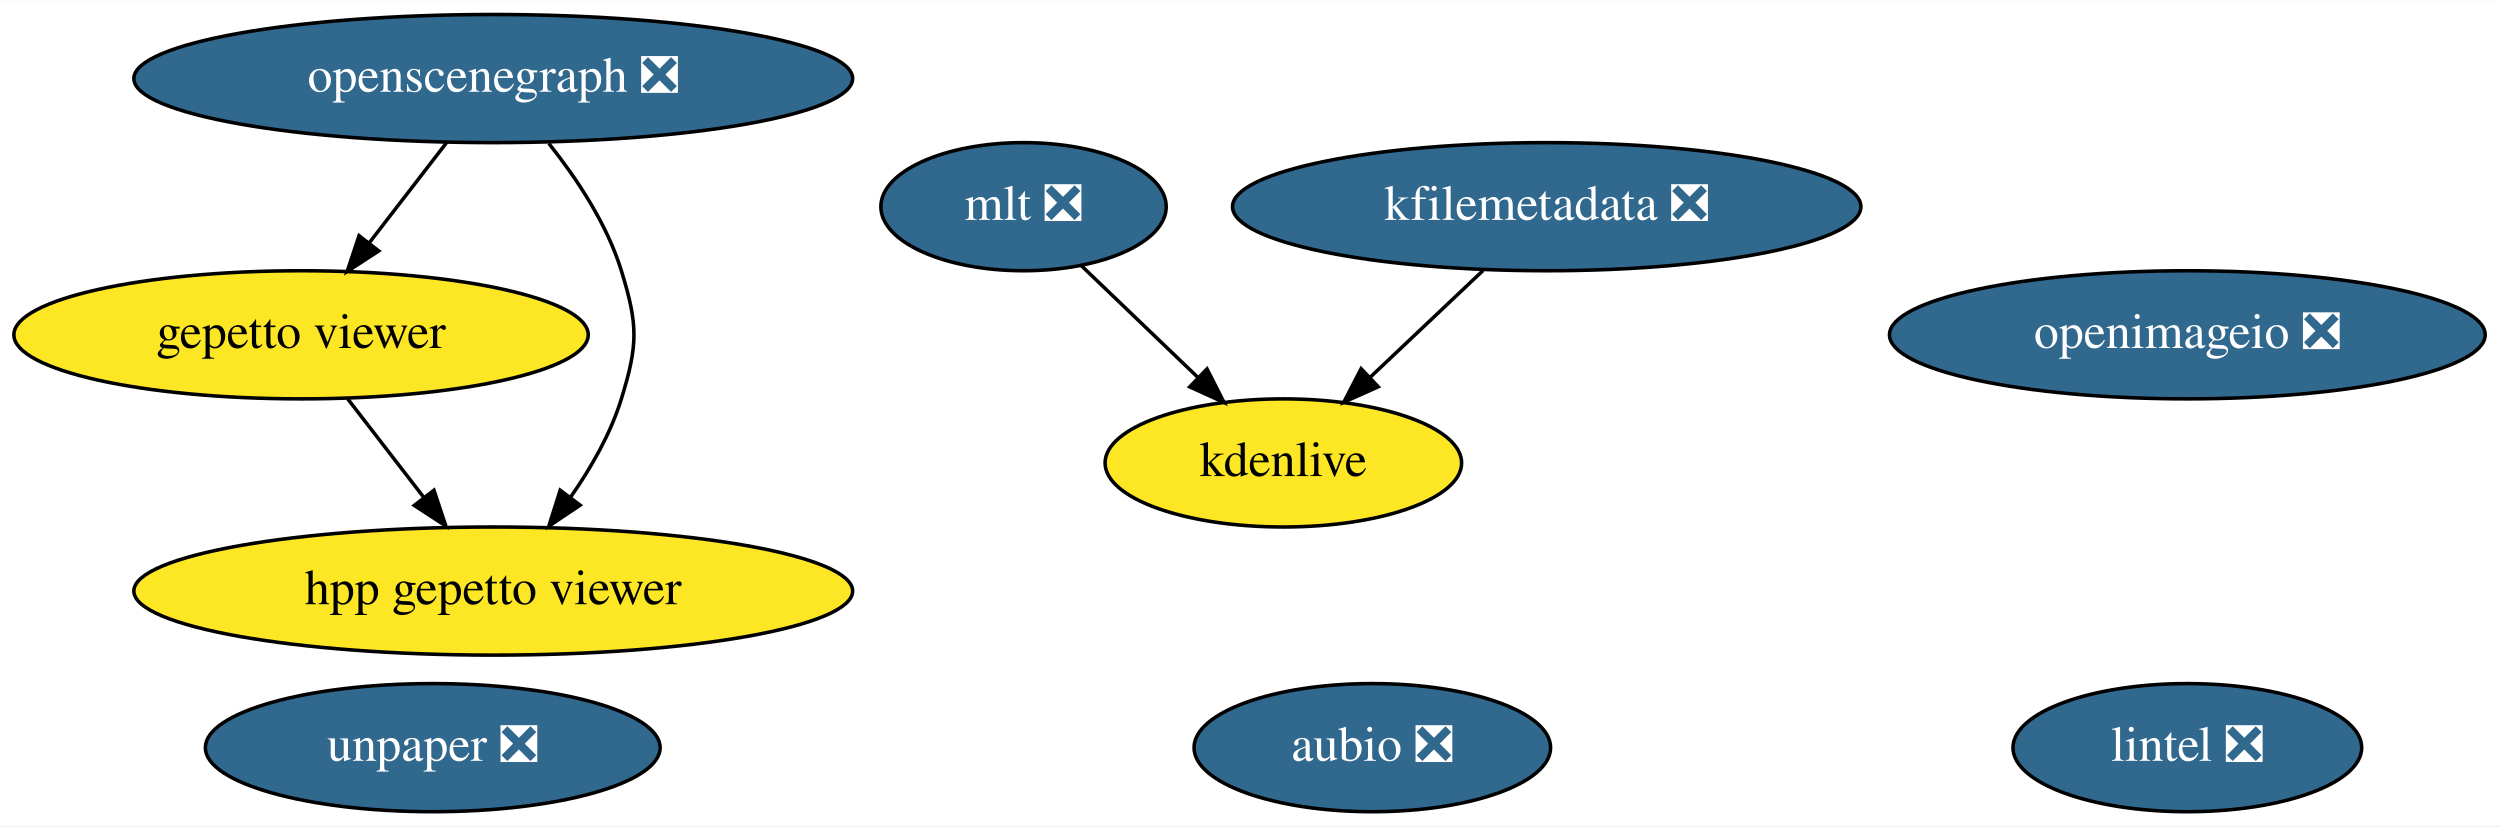
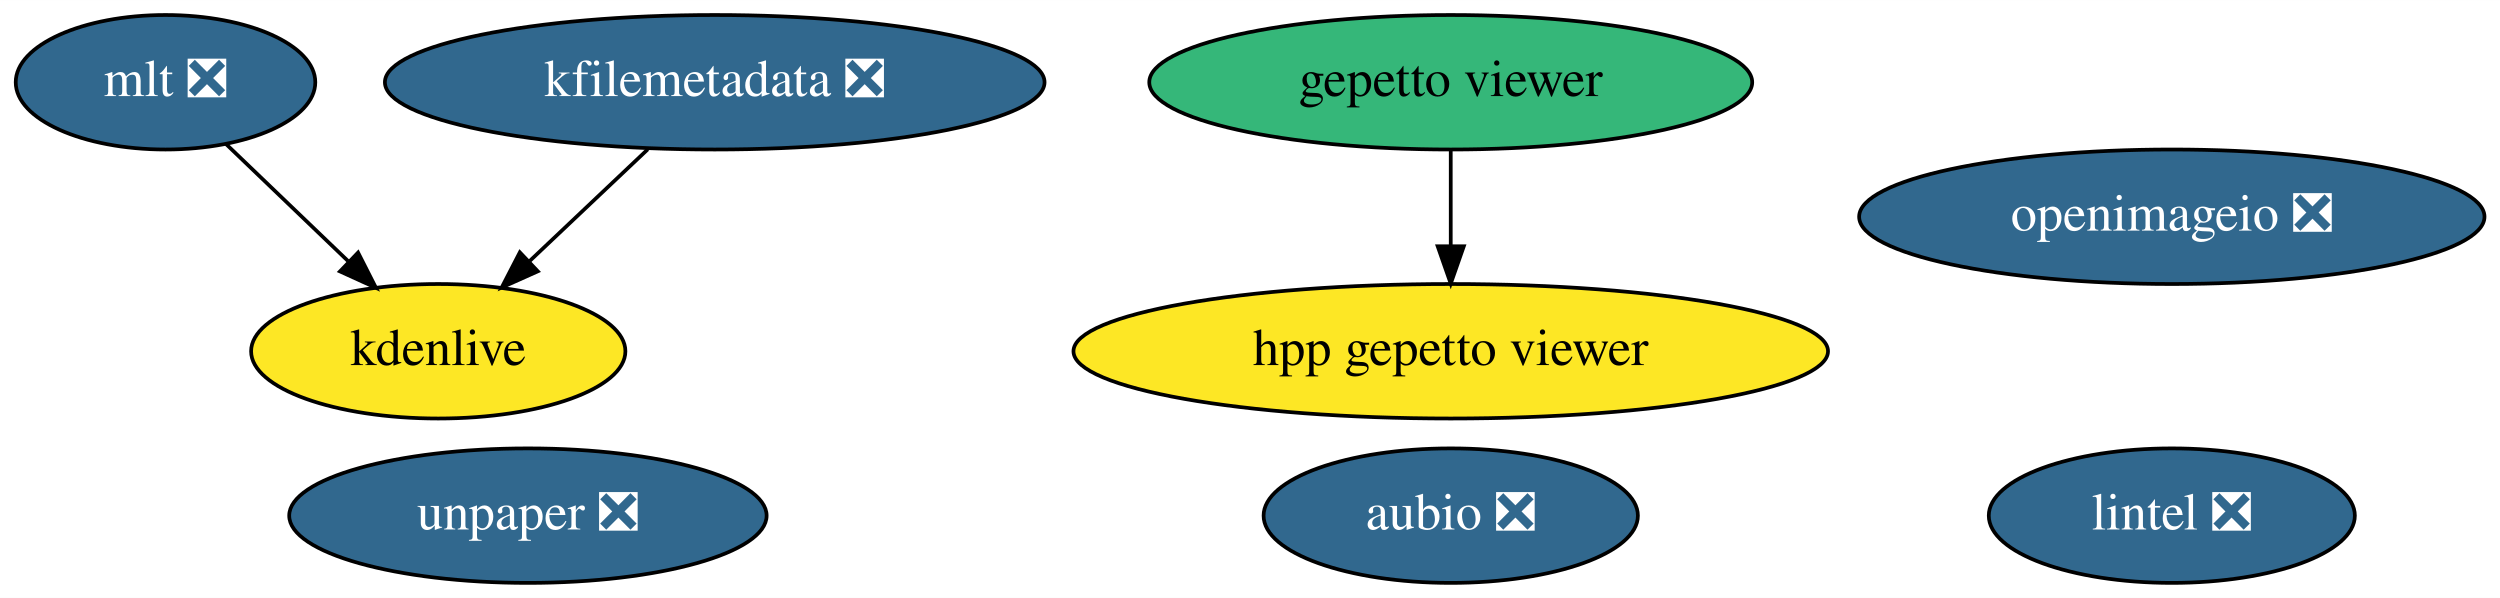
- <svg xmlns="http://www.w3.org/2000/svg" xmlns:xlink="http://www.w3.org/1999/xlink" width="702pt" height="232pt" viewBox="0.00 0.00 702.44 232.00">
-   <g id="graph0" class="graph" transform="scale(1 1) rotate(0) translate(4 228)">
-     <polygon fill="white" stroke="none" points="-4,4 -4,-228 698.44,-228 698.44,4 -4,4" />
+ <svg xmlns="http://www.w3.org/2000/svg" xmlns:xlink="http://www.w3.org/1999/xlink" width="669pt" height="160pt" viewBox="0.00 0.00 669.14 160.00">
+   <g id="graph0" class="graph" transform="scale(1 1) rotate(0) translate(4 156)">
+     <polygon fill="white" stroke="none" points="-4,4 -4,-156 665.14,-156 665.14,4 -4,4" />
    <g id="node1" class="node">
      <g id="a_node1">
        <a xlink:href="https://github.com/conda-forge/aubio-feedstock/pull/35" xlink:title="aubio ❎">
-           <ellipse fill="#31688e" stroke="black" cx="381.59" cy="-18" rx="50.09" ry="18" />
-           <text text-anchor="middle" x="381.59" y="-14.3" font-family="Times,serif" font-size="14.00" fill="white">aubio ❎</text>
+           <ellipse fill="#31688e" stroke="black" cx="384.3" cy="-18" rx="50.09" ry="18" />
+           <text text-anchor="middle" x="384.3" y="-14.3" font-family="Times,serif" font-size="14.00" fill="white">aubio ❎</text>
        </a>
      </g>
    </g>
    <g id="node2" class="node">
      <g id="a_node2">
        <a xlink:href="https://github.com/conda-forge/lintel-feedstock/pull/21" xlink:title="lintel ❎">
-           <ellipse fill="#31688e" stroke="black" cx="610.59" cy="-18" rx="48.99" ry="18" />
-           <text text-anchor="middle" x="610.59" y="-14.3" font-family="Times,serif" font-size="14.00" fill="white">lintel ❎</text>
+           <ellipse fill="#31688e" stroke="black" cx="577.3" cy="-18" rx="48.99" ry="18" />
+           <text text-anchor="middle" x="577.3" y="-14.3" font-family="Times,serif" font-size="14.00" fill="white">lintel ❎</text>
        </a>
      </g>
    </g>
    <g id="node3" class="node">
      <g id="a_node3">
        <a xlink:href="https://github.com/conda-forge/openimageio-feedstock/pull/68" xlink:title="openimageio ❎">
-           <ellipse fill="#31688e" stroke="black" cx="610.59" cy="-134" rx="83.69" ry="18" />
-           <text text-anchor="middle" x="610.59" y="-130.3" font-family="Times,serif" font-size="14.00" fill="white">openimageio ❎</text>
+           <ellipse fill="#31688e" stroke="black" cx="577.3" cy="-98" rx="83.69" ry="18" />
+           <text text-anchor="middle" x="577.3" y="-94.3" font-family="Times,serif" font-size="14.00" fill="white">openimageio ❎</text>
        </a>
      </g>
    </g>
    <g id="node4" class="node">
      <g id="a_node4">
        <a xlink:href="https://github.com/conda-forge/mlt-feedstock/pull/19" xlink:title="mlt ❎">
-           <ellipse fill="#31688e" stroke="black" cx="283.59" cy="-170" rx="40.09" ry="18" />
-           <text text-anchor="middle" x="283.59" y="-166.3" font-family="Times,serif" font-size="14.00" fill="white">mlt ❎</text>
+           <ellipse fill="#31688e" stroke="black" cx="40.3" cy="-134" rx="40.09" ry="18" />
+           <text text-anchor="middle" x="40.3" y="-130.3" font-family="Times,serif" font-size="14.00" fill="white">mlt ❎</text>
        </a>
      </g>
    </g>
    <g id="node6" class="node">
      <g id="a_node6">
        <a xlink:href="https://github.com/conda-forge/kdenlive-feedstock" xlink:title="kdenlive">
-           <ellipse fill="#fde725" stroke="black" cx="356.59" cy="-98" rx="50.09" ry="18" />
-           <text text-anchor="middle" x="356.59" y="-94.3" font-family="Times,serif" font-size="14.00">kdenlive</text>
+           <ellipse fill="#fde725" stroke="black" cx="113.3" cy="-62" rx="50.09" ry="18" />
+           <text text-anchor="middle" x="113.3" y="-58.3" font-family="Times,serif" font-size="14.00">kdenlive</text>
        </a>
      </g>
    </g>
    <g id="edge1" class="edge">
-       <path fill="none" stroke="black" d="M299.79,-153.46C309.39,-144.26 321.74,-132.42 332.47,-122.13" />
-       <polygon fill="black" stroke="black" points="335.14,-124.42 339.93,-114.98 330.29,-119.37 335.14,-124.42" />
+       <path fill="none" stroke="black" d="M56.5,-117.46C66.1,-108.26 78.44,-96.42 89.17,-86.13" />
+       <polygon fill="black" stroke="black" points="91.84,-88.42 96.63,-78.98 86.99,-83.37 91.84,-88.42" />
    </g>
    <g id="node5" class="node">
      <g id="a_node5">
        <a xlink:href="https://github.com/conda-forge/kfilemetadata-feedstock/pull/30" xlink:title="kfilemetadata ❎">
-           <ellipse fill="#31688e" stroke="black" cx="430.59" cy="-170" rx="88.28" ry="18" />
-           <text text-anchor="middle" x="430.59" y="-166.3" font-family="Times,serif" font-size="14.00" fill="white">kfilemetadata ❎</text>
+           <ellipse fill="#31688e" stroke="black" cx="187.3" cy="-134" rx="88.28" ry="18" />
+           <text text-anchor="middle" x="187.3" y="-130.3" font-family="Times,serif" font-size="14.00" fill="white">kfilemetadata ❎</text>
        </a>
      </g>
    </g>
    <g id="edge2" class="edge">
-       <path fill="none" stroke="black" d="M412.68,-152.05C403.2,-143.09 391.43,-131.95 381.12,-122.2" />
-       <polygon fill="black" stroke="black" points="383.25,-119.4 373.58,-115.07 378.44,-124.48 383.25,-119.4" />
+       <path fill="none" stroke="black" d="M169.38,-116.05C159.91,-107.09 148.13,-95.95 137.82,-86.2" />
+       <polygon fill="black" stroke="black" points="139.95,-83.4 130.28,-79.07 135.14,-88.48 139.95,-83.4" />
    </g>
    <g id="node7" class="node">
      <g id="a_node7">
-         <a xlink:href="https://github.com/conda-forge/openscenegraph-feedstock/pull/21" xlink:title="openscenegraph ❎">
-           <ellipse fill="#31688e" stroke="black" cx="134.59" cy="-206" rx="100.98" ry="18" />
-           <text text-anchor="middle" x="134.59" y="-202.3" font-family="Times,serif" font-size="14.00" fill="white">openscenegraph ❎</text>
+         <a xlink:href="https://github.com/conda-forge/gepetto-viewer-feedstock" xlink:title="gepetto viewer">
+           <ellipse fill="#35b779" stroke="black" cx="384.3" cy="-134" rx="80.69" ry="18" />
+           <text text-anchor="middle" x="384.3" y="-130.3" font-family="Times,serif" font-size="14.00">gepetto viewer</text>
        </a>
      </g>
    </g>
-     <g id="node8" class="node">
-       <g id="a_node8">
-         <a xlink:href="https://github.com/conda-forge/gepetto-viewer-feedstock" xlink:title="gepetto viewer">
-           <ellipse fill="#fde725" stroke="black" cx="80.59" cy="-134" rx="80.69" ry="18" />
-           <text text-anchor="middle" x="80.59" y="-130.3" font-family="Times,serif" font-size="14.00">gepetto viewer</text>
+     <g id="node9" class="node">
+       <g id="a_node9">
+         <a xlink:href="https://github.com/conda-forge/hpp-gepetto-viewer-feedstock" xlink:title="hpp gepetto viewer">
+           <ellipse fill="#fde725" stroke="black" cx="384.3" cy="-62" rx="100.98" ry="18" />
+           <text text-anchor="middle" x="384.3" y="-58.3" font-family="Times,serif" font-size="14.00">hpp gepetto viewer</text>
        </a>
      </g>
    </g>
    <g id="edge3" class="edge">
-       <path fill="none" stroke="black" d="M121.52,-188.05C115.02,-179.63 107.04,-169.28 99.85,-159.97" />
-       <polygon fill="black" stroke="black" points="102.42,-157.57 93.54,-151.79 96.88,-161.84 102.42,-157.57" />
+       <path fill="none" stroke="black" d="M384.3,-115.7C384.3,-107.98 384.3,-98.71 384.3,-90.11" />
+       <polygon fill="black" stroke="black" points="387.8,-90.1 384.3,-80.1 380.8,-90.1 387.8,-90.1" />
    </g>
-     <g id="node10" class="node">
-       <g id="a_node10">
-         <a xlink:href="https://github.com/conda-forge/hpp-gepetto-viewer-feedstock" xlink:title="hpp gepetto viewer">
-           <ellipse fill="#fde725" stroke="black" cx="134.59" cy="-62" rx="100.98" ry="18" />
-           <text text-anchor="middle" x="134.59" y="-58.3" font-family="Times,serif" font-size="14.00">hpp gepetto viewer</text>
-         </a>
-       </g>
-     </g>
-     <g id="edge4" class="edge">
-       <path fill="none" stroke="black" d="M150.2,-187.77C157.97,-178.03 166.54,-165.18 170.59,-152 175.3,-136.71 175.3,-131.29 170.59,-116 167.58,-106.22 162.09,-96.62 156.28,-88.33" />
-       <polygon fill="black" stroke="black" points="159,-86.13 150.2,-80.23 153.4,-90.33 159,-86.13" />
-     </g>
-     <g id="edge5" class="edge">
-       <path fill="none" stroke="black" d="M93.66,-116.05C100.07,-107.75 107.91,-97.58 115.02,-88.38" />
-       <polygon fill="black" stroke="black" points="117.93,-90.33 121.27,-80.28 112.39,-86.06 117.93,-90.33" />
-     </g>
-     <g id="node9" class="node">
-       <g id="a_node9">
+     <g id="node8" class="node">
+       <g id="a_node8">
        <a xlink:href="https://github.com/conda-forge/unpaper-feedstock/pull/4" xlink:title="unpaper ❎">
-           <ellipse fill="#31688e" stroke="black" cx="117.59" cy="-18" rx="63.89" ry="18" />
-           <text text-anchor="middle" x="117.59" y="-14.3" font-family="Times,serif" font-size="14.00" fill="white">unpaper ❎</text>
+           <ellipse fill="#31688e" stroke="black" cx="137.3" cy="-18" rx="63.89" ry="18" />
+           <text text-anchor="middle" x="137.3" y="-14.3" font-family="Times,serif" font-size="14.00" fill="white">unpaper ❎</text>
        </a>
      </g>
    </g>
  </g>
</svg>
